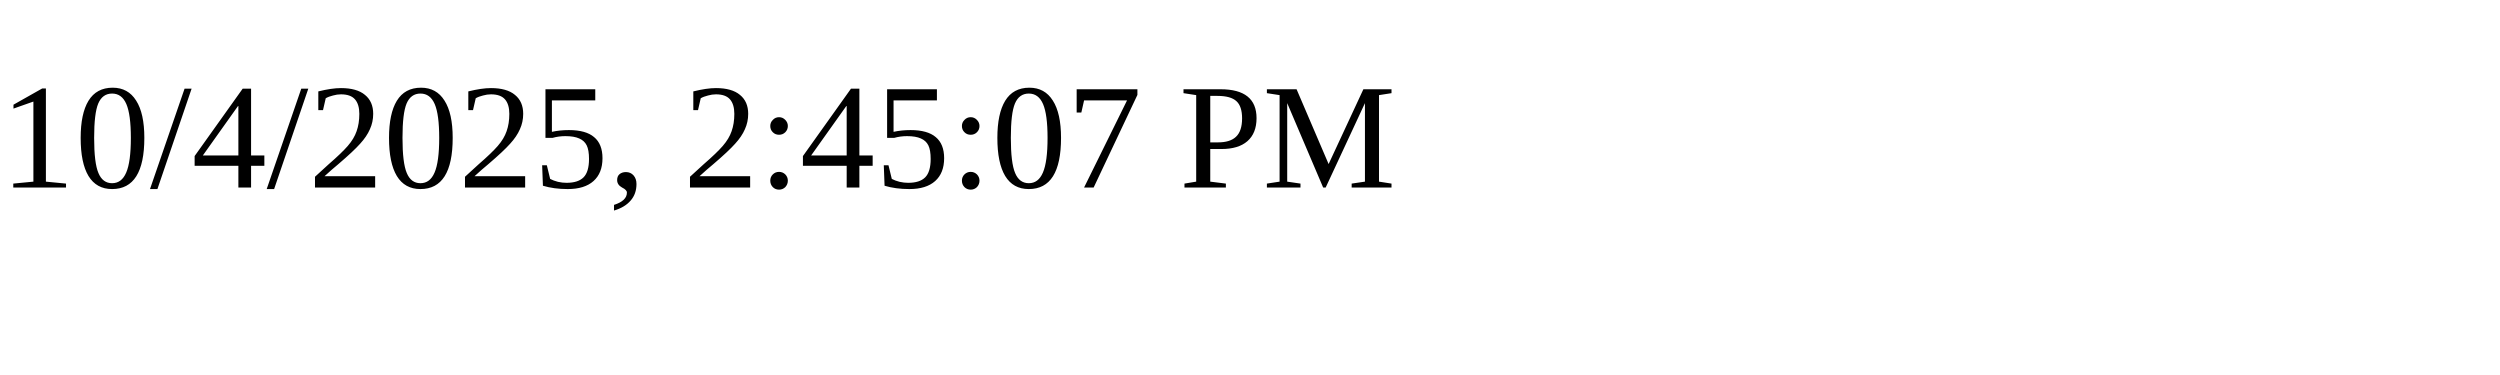
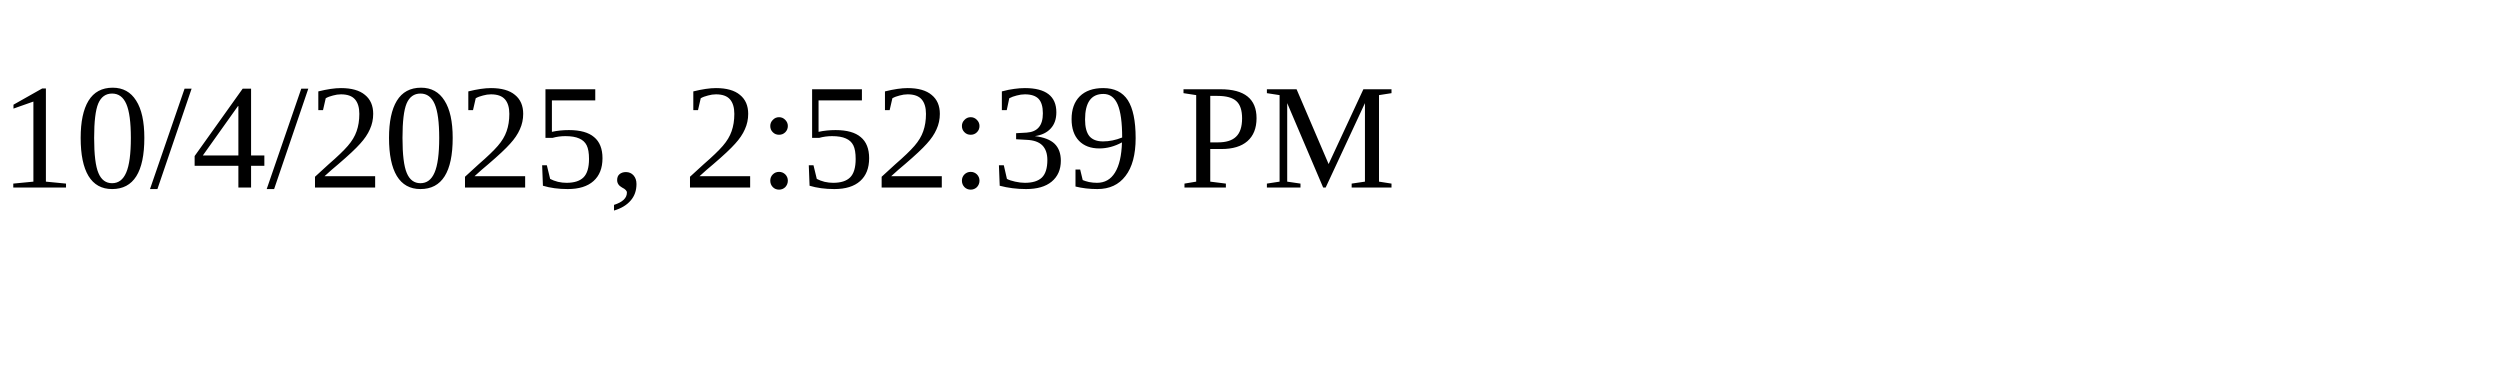
<svg xmlns="http://www.w3.org/2000/svg" height="30" width="200">
-   <text x="0" y="15">10/4/2025, 2:45:07 PM</text>
+   <text x="0" y="15">10/4/2025, 2:52:39 PM</text>
</svg>
